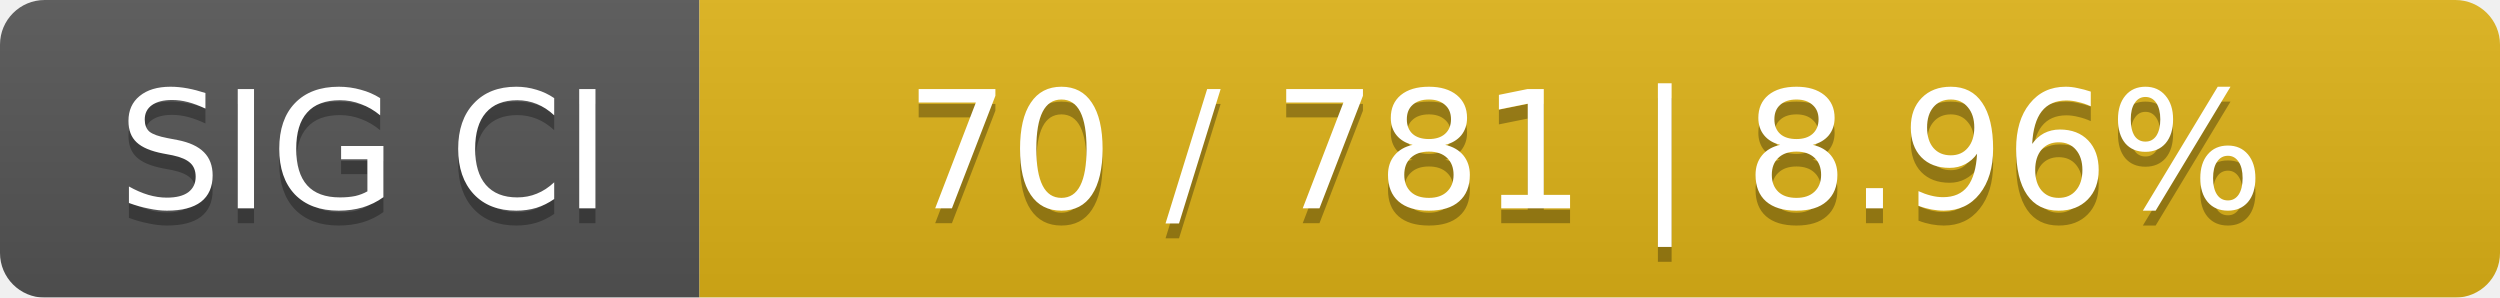
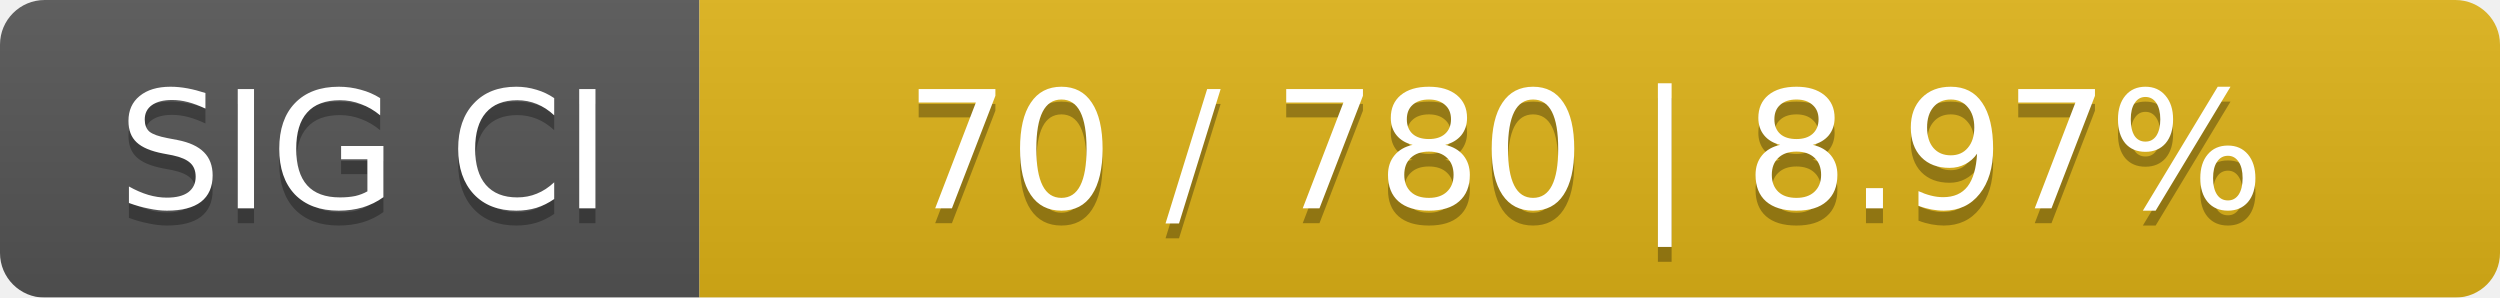
<svg xmlns="http://www.w3.org/2000/svg" width="168" height="20">
  <linearGradient id="smooth" x2="0" y2="100%">
    <stop offset="0" stop-color="#bbb" stop-opacity=".1" />
    <stop offset="1" stop-opacity=".1" />
  </linearGradient>
  <mask id="round">
    <rect width="168" height="20" rx="3" fill="#fff" />
  </mask>
  <g mask="url(#round)">
    <rect width="47" height="20" fill="#555" />
    <rect x="47" width="121" height="20" fill="#dfb317" />
    <rect width="168" height="20" fill="url(#smooth)" />
  </g>
  <g fill="#fff" text-anchor="middle" font-family="DejaVu Sans,Verdana,Geneva,sans-serif" font-size="11">
    <text x="24.5" y="15" fill="#010101" fill-opacity=".3">SIG CI</text>
    <text x="24.5" y="14">SIG CI</text>
-     <text x="106.5" y="15" fill="#010101" fill-opacity=".3">70 / 781    |    8.96%</text>
-     <text x="106.5" y="14">70 / 781    |    8.96%</text>
+     <text x="106.5" y="15" fill="#010101" fill-opacity=".3">70 / 780    |    8.97%</text>
+     <text x="106.5" y="14">70 / 780    |    8.97%</text>
  </g>
</svg>
